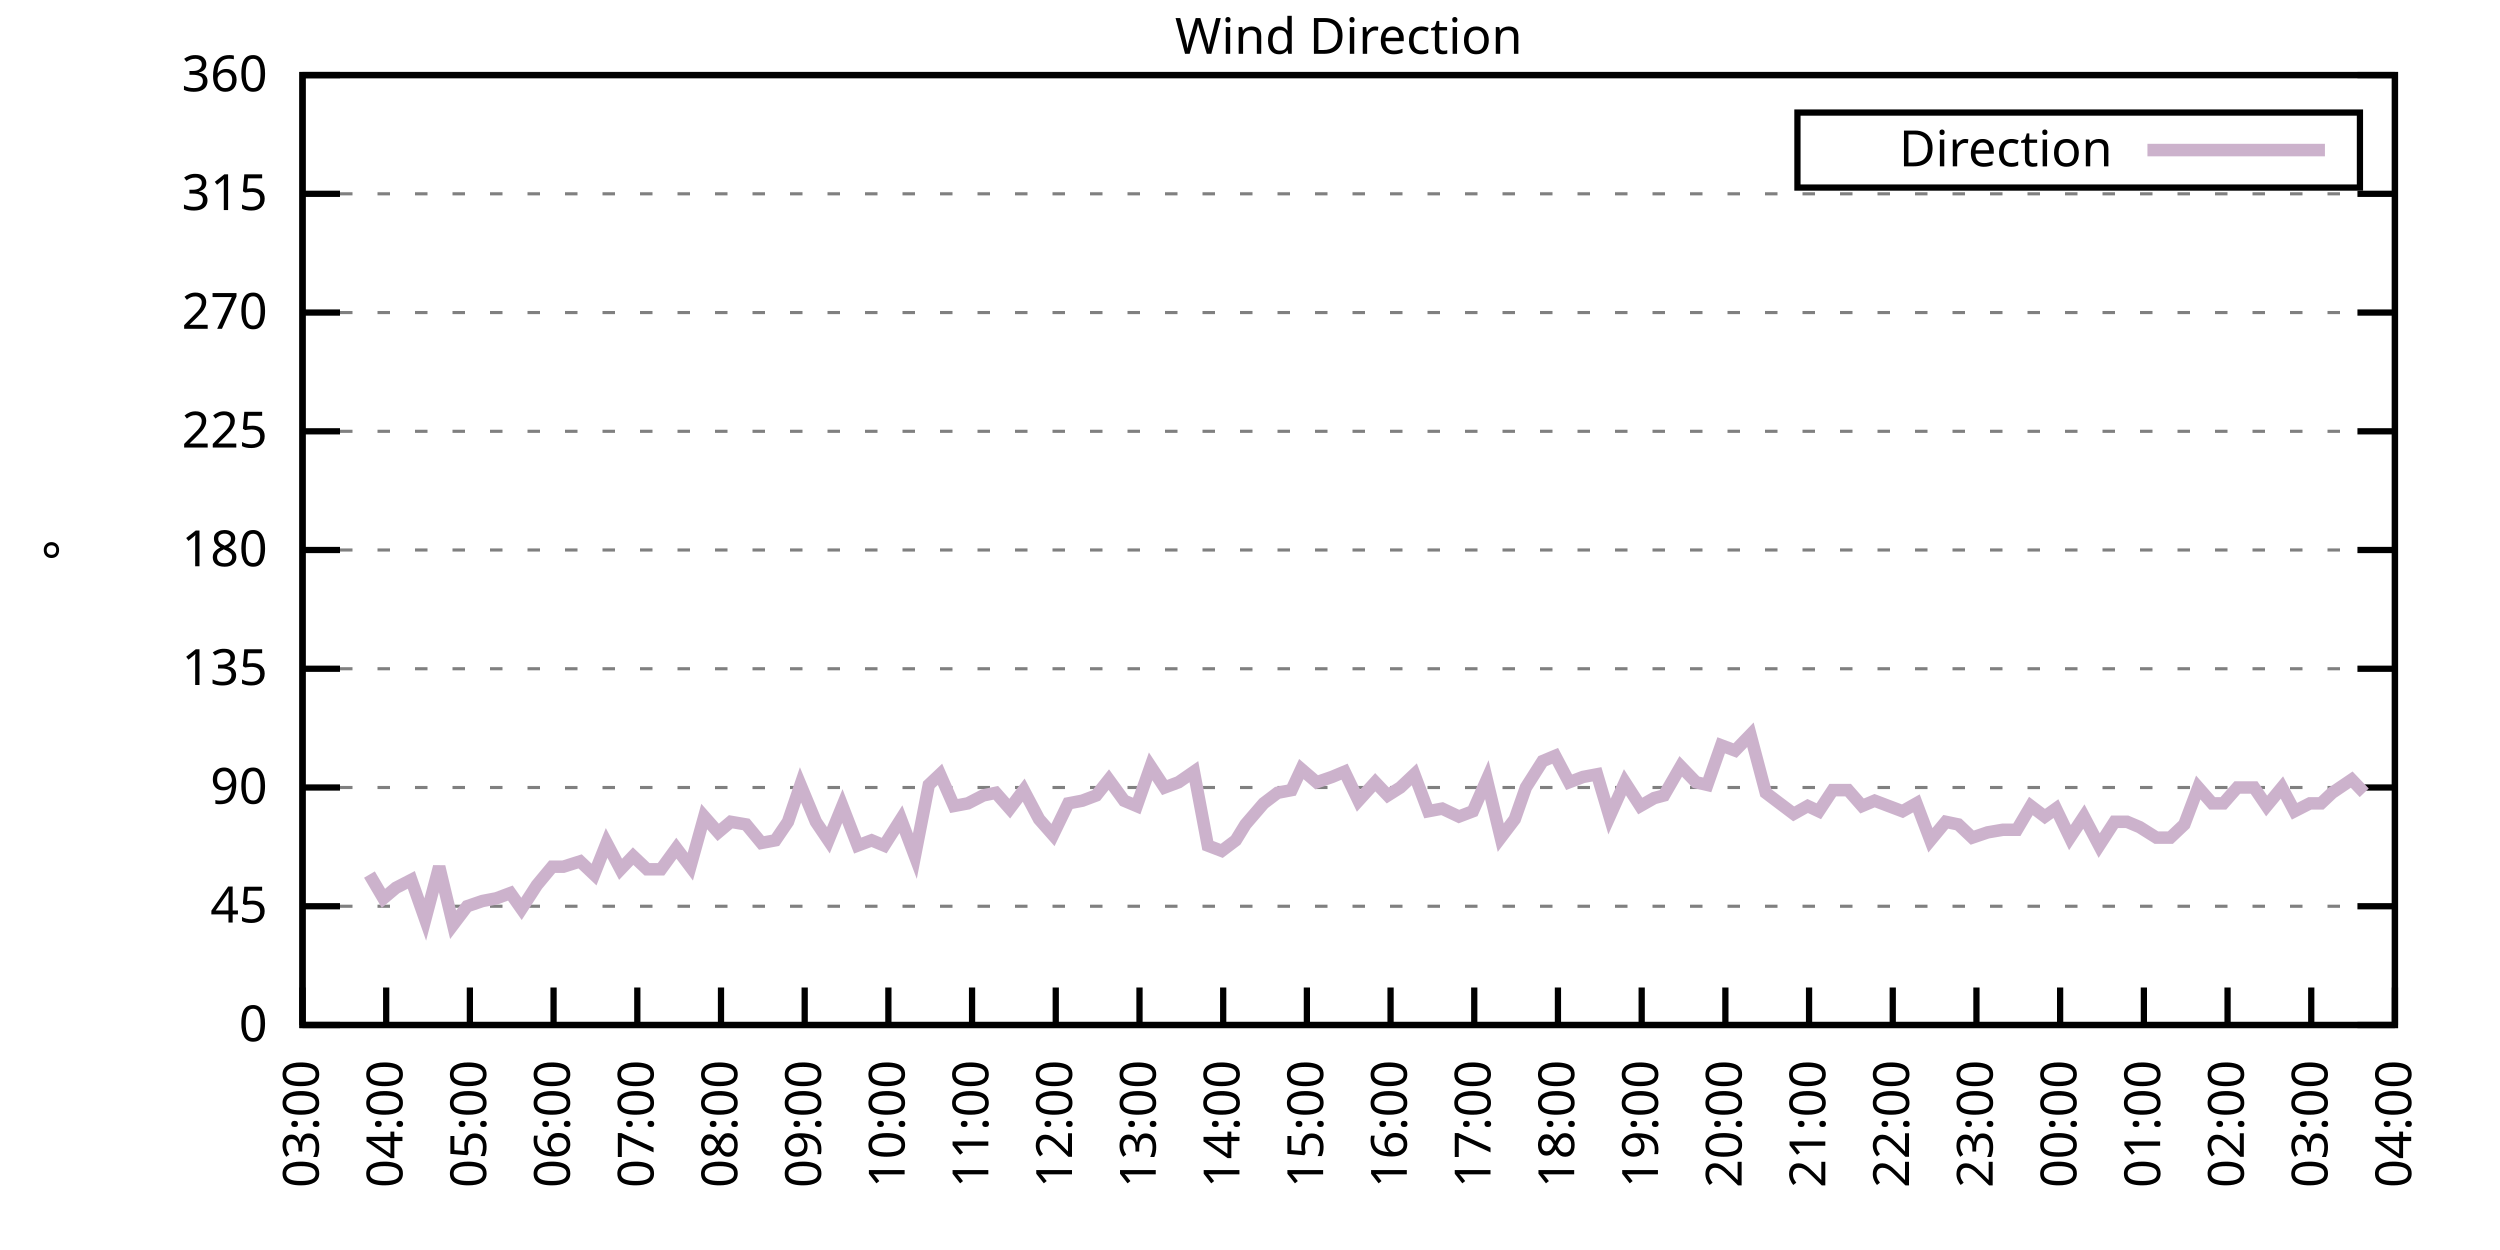
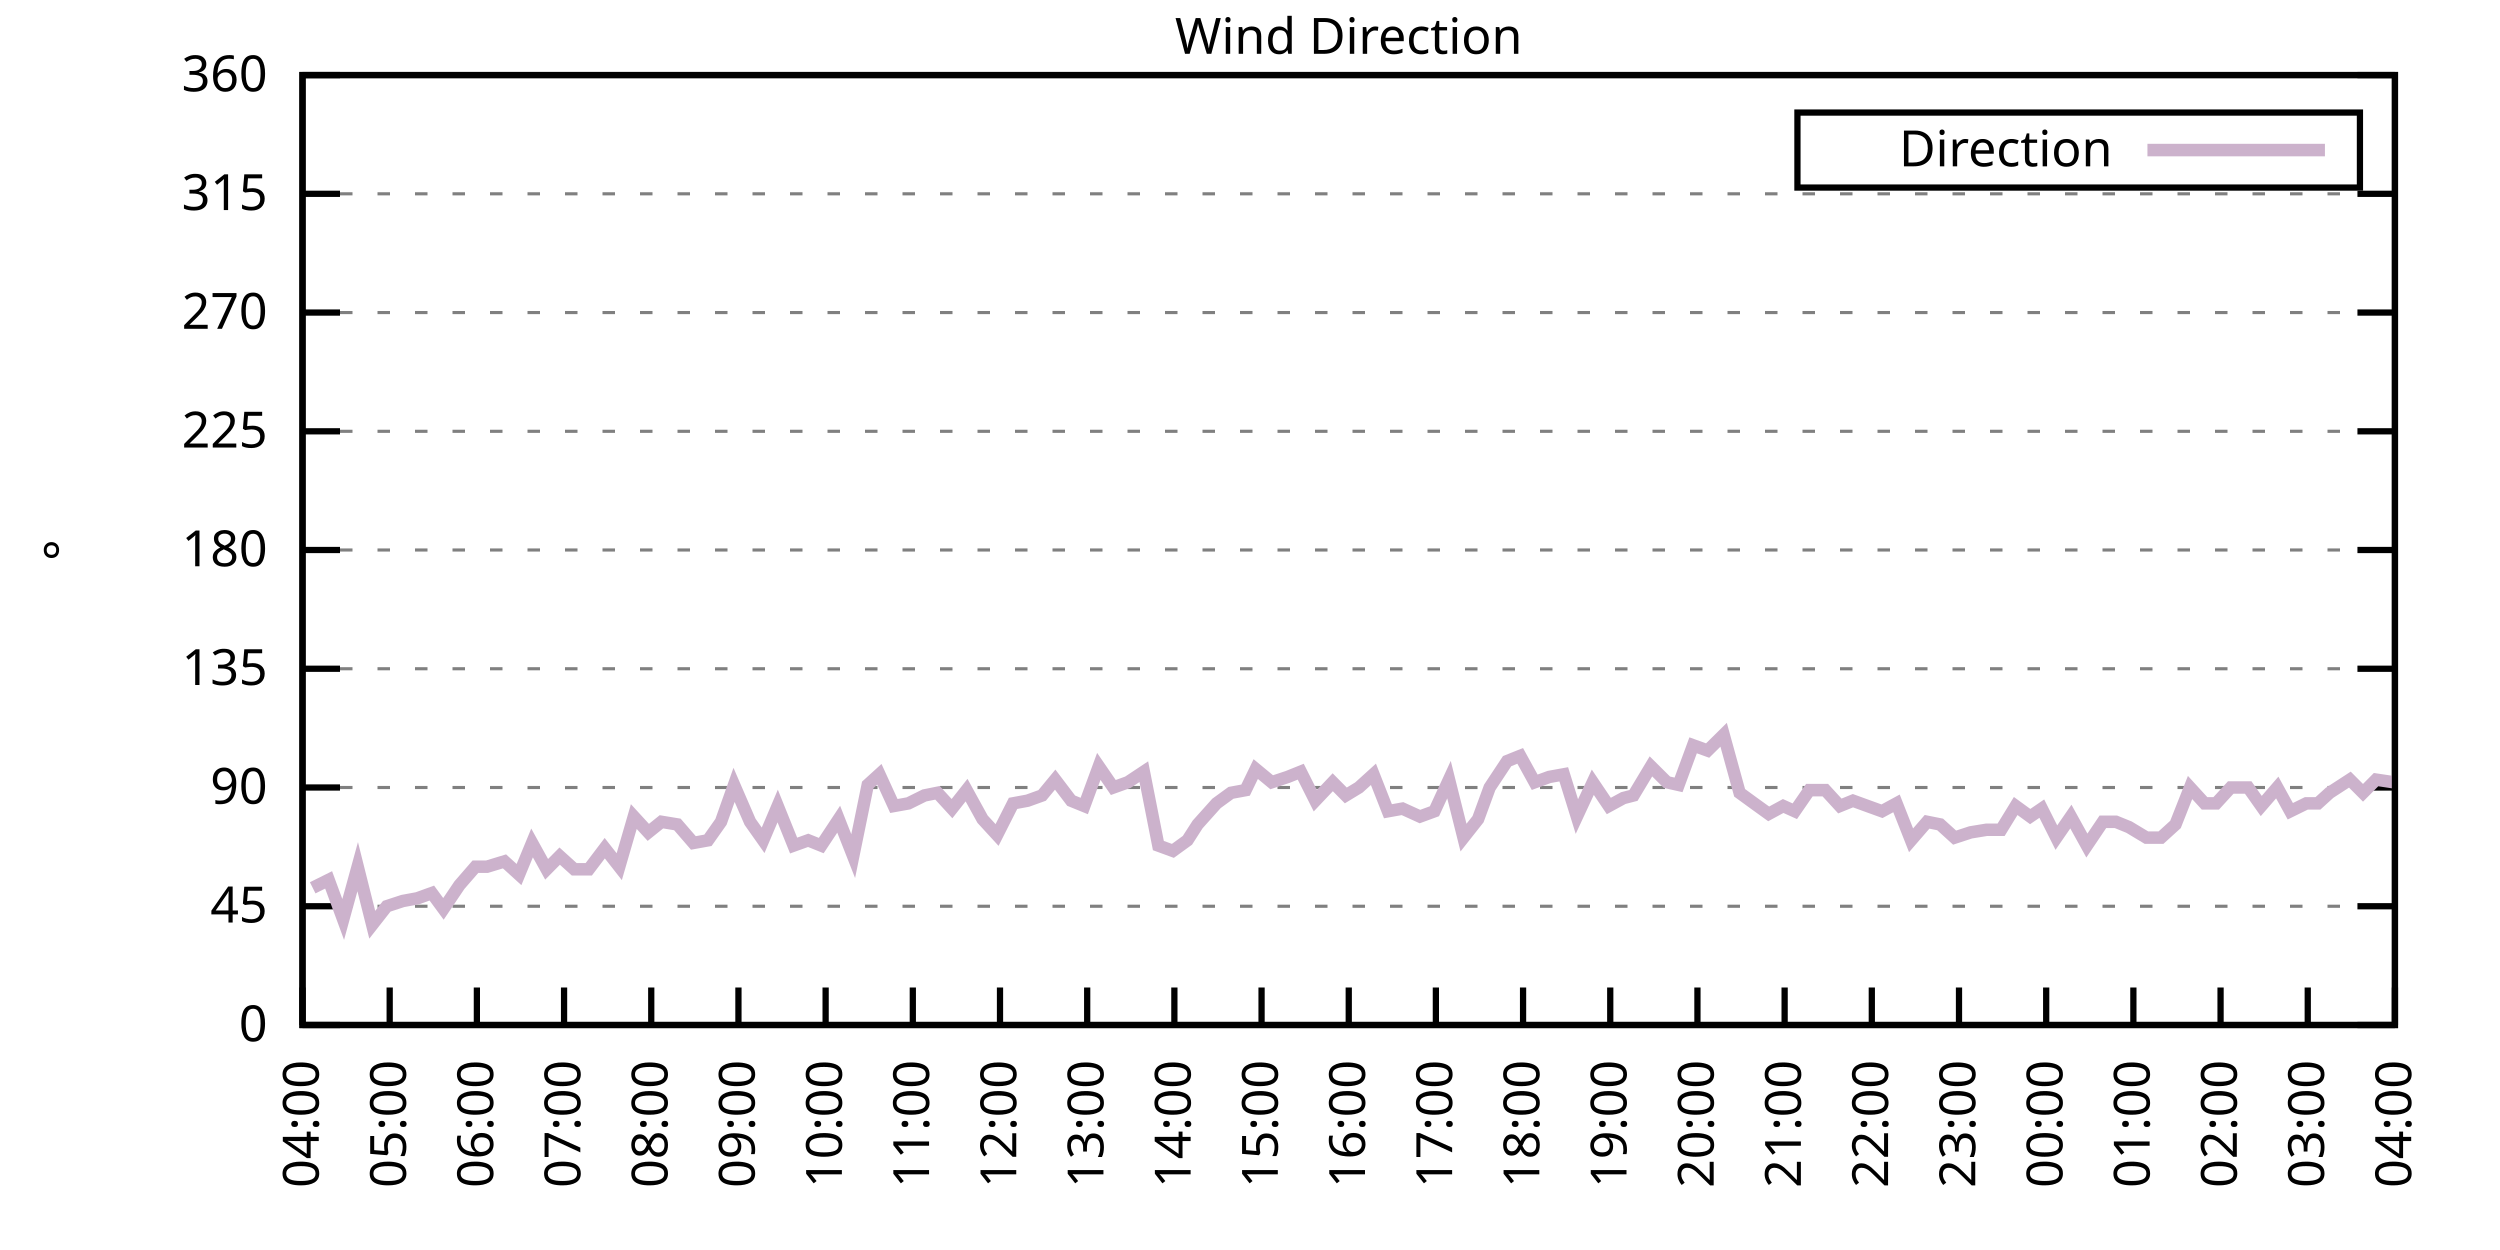
<svg xmlns="http://www.w3.org/2000/svg" xmlns:xlink="http://www.w3.org/1999/xlink" width="400" height="200" viewBox="0 0 400 200">
  <g id="gnuplot_canvas">
    <rect x="0" y="0" width="400" height="200" fill="none" />
    <defs>
      <circle id="gpDot" r="0.5" stroke-width="0.5" stroke="currentColor" />
      <path id="gpPt0" stroke-width="0.333" stroke="currentColor" d="M-1,0 h2 M0,-1 v2" />
      <path id="gpPt1" stroke-width="0.333" stroke="currentColor" d="M-1,-1 L1,1 M1,-1 L-1,1" />
      <path id="gpPt2" stroke-width="0.333" stroke="currentColor" d="M-1,0 L1,0 M0,-1 L0,1 M-1,-1 L1,1 M-1,1 L1,-1" />
      <rect id="gpPt3" stroke-width="0.333" stroke="currentColor" x="-1" y="-1" width="2" height="2" />
      <rect id="gpPt4" stroke-width="0.333" stroke="currentColor" fill="currentColor" x="-1" y="-1" width="2" height="2" />
      <circle id="gpPt5" stroke-width="0.333" stroke="currentColor" cx="0" cy="0" r="1" />
      <use xlink:href="#gpPt5" id="gpPt6" fill="currentColor" stroke="none" />
      <path id="gpPt7" stroke-width="0.333" stroke="currentColor" d="M0,-1.33 L-1.33,0.67 L1.33,0.67 z" />
      <use xlink:href="#gpPt7" id="gpPt8" fill="currentColor" stroke="none" />
      <use xlink:href="#gpPt7" id="gpPt9" stroke="currentColor" transform="rotate(180)" />
      <use xlink:href="#gpPt9" id="gpPt10" fill="currentColor" stroke="none" />
      <use xlink:href="#gpPt3" id="gpPt11" stroke="currentColor" transform="rotate(45)" />
      <use xlink:href="#gpPt11" id="gpPt12" fill="currentColor" stroke="none" />
      <path id="gpPt13" stroke-width="0.333" stroke="currentColor" d="M0,1.330 L1.265,0.411 L0.782,-1.067 L-0.782,-1.076 L-1.265,0.411 z" />
      <use xlink:href="#gpPt13" id="gpPt14" fill="currentColor" stroke="none" />
      <filter id="textbox" filterUnits="objectBoundingBox" x="0" y="0" height="1" width="1">
        <feFlood flood-color="white" flood-opacity="1" result="bgnd" />
        <feComposite in="SourceGraphic" in2="bgnd" operator="atop" />
      </filter>
      <filter id="greybox" filterUnits="objectBoundingBox" x="0" y="0" height="1" width="1">
        <feFlood flood-color="lightgrey" flood-opacity="1" result="grey" />
        <feComposite in="SourceGraphic" in2="grey" operator="atop" />
      </filter>
    </defs>
    <g fill="none" color="white" stroke="currentColor" stroke-width="1.00" stroke-linecap="butt" stroke-linejoin="miter">
</g>
    <g fill="none" color="black" stroke="currentColor" stroke-width="1.00" stroke-linecap="butt" stroke-linejoin="miter">
      <g stroke="none" shape-rendering="crispEdges">
        <polygon fill="rgb(255, 255, 255)" points="48.40,164.00 383.18,164.00 383.18,12.02 48.40,12.02 " />
      </g>
    </g>
    <g fill="none" color="black" stroke="currentColor" stroke-width="1.00" stroke-linecap="butt" stroke-linejoin="miter">
</g>
    <g fill="none" color="black" stroke="black" stroke-width="0.50" stroke-linecap="butt" stroke-linejoin="miter">
</g>
    <g fill="none" color="gray" stroke="currentColor" stroke-width="0.50" stroke-linecap="butt" stroke-linejoin="miter">
      <path stroke="gray" stroke-dasharray="2,4" class="gridline" d="M48.40,164.00 L383.19,164.00  " />
    </g>
    <g fill="none" color="gray" stroke="gray" stroke-width="1.00" stroke-linecap="butt" stroke-linejoin="miter">
</g>
    <g fill="none" color="black" stroke="currentColor" stroke-width="1.00" stroke-linecap="butt" stroke-linejoin="miter">
      <path stroke="black" d="M48.40,164.00 L54.40,164.00 M383.19,164.00 L377.19,164.00  " />
      <g transform="translate(42.80,166.60)" stroke="none" fill="black" font-family="Sans" font-size="8.00" text-anchor="end">
        <text>
          <tspan font-family="Sans"> 0</tspan>
        </text>
      </g>
    </g>
    <g fill="none" color="black" stroke="currentColor" stroke-width="1.00" stroke-linecap="butt" stroke-linejoin="miter">
</g>
    <g fill="none" color="black" stroke="black" stroke-width="0.50" stroke-linecap="butt" stroke-linejoin="miter">
</g>
    <g fill="none" color="gray" stroke="currentColor" stroke-width="0.50" stroke-linecap="butt" stroke-linejoin="miter">
      <path stroke="gray" stroke-dasharray="2,4" class="gridline" d="M48.40,145.00 L383.19,145.00  " />
    </g>
    <g fill="none" color="gray" stroke="gray" stroke-width="1.00" stroke-linecap="butt" stroke-linejoin="miter">
</g>
    <g fill="none" color="black" stroke="currentColor" stroke-width="1.00" stroke-linecap="butt" stroke-linejoin="miter">
      <path stroke="black" d="M48.40,145.00 L54.40,145.00 M383.19,145.00 L377.19,145.00  " />
      <g transform="translate(42.80,147.60)" stroke="none" fill="black" font-family="Sans" font-size="8.00" text-anchor="end">
        <text>
          <tspan font-family="Sans"> 45</tspan>
        </text>
      </g>
    </g>
    <g fill="none" color="black" stroke="currentColor" stroke-width="1.00" stroke-linecap="butt" stroke-linejoin="miter">
</g>
    <g fill="none" color="black" stroke="black" stroke-width="0.50" stroke-linecap="butt" stroke-linejoin="miter">
</g>
    <g fill="none" color="gray" stroke="currentColor" stroke-width="0.50" stroke-linecap="butt" stroke-linejoin="miter">
      <path stroke="gray" stroke-dasharray="2,4" class="gridline" d="M48.40,126.00 L383.19,126.00  " />
    </g>
    <g fill="none" color="gray" stroke="gray" stroke-width="1.00" stroke-linecap="butt" stroke-linejoin="miter">
</g>
    <g fill="none" color="black" stroke="currentColor" stroke-width="1.00" stroke-linecap="butt" stroke-linejoin="miter">
      <path stroke="black" d="M48.40,126.00 L54.40,126.00 M383.19,126.00 L377.19,126.00  " />
      <g transform="translate(42.80,128.60)" stroke="none" fill="black" font-family="Sans" font-size="8.00" text-anchor="end">
        <text>
          <tspan font-family="Sans"> 90</tspan>
        </text>
      </g>
    </g>
    <g fill="none" color="black" stroke="currentColor" stroke-width="1.00" stroke-linecap="butt" stroke-linejoin="miter">
</g>
    <g fill="none" color="black" stroke="black" stroke-width="0.50" stroke-linecap="butt" stroke-linejoin="miter">
</g>
    <g fill="none" color="gray" stroke="currentColor" stroke-width="0.50" stroke-linecap="butt" stroke-linejoin="miter">
      <path stroke="gray" stroke-dasharray="2,4" class="gridline" d="M48.40,107.00 L383.19,107.00  " />
    </g>
    <g fill="none" color="gray" stroke="gray" stroke-width="1.00" stroke-linecap="butt" stroke-linejoin="miter">
</g>
    <g fill="none" color="black" stroke="currentColor" stroke-width="1.00" stroke-linecap="butt" stroke-linejoin="miter">
      <path stroke="black" d="M48.40,107.00 L54.40,107.00 M383.19,107.00 L377.19,107.00  " />
      <g transform="translate(42.80,109.60)" stroke="none" fill="black" font-family="Sans" font-size="8.00" text-anchor="end">
        <text>
          <tspan font-family="Sans"> 135</tspan>
        </text>
      </g>
    </g>
    <g fill="none" color="black" stroke="currentColor" stroke-width="1.00" stroke-linecap="butt" stroke-linejoin="miter">
</g>
    <g fill="none" color="black" stroke="black" stroke-width="0.50" stroke-linecap="butt" stroke-linejoin="miter">
</g>
    <g fill="none" color="gray" stroke="currentColor" stroke-width="0.50" stroke-linecap="butt" stroke-linejoin="miter">
      <path stroke="gray" stroke-dasharray="2,4" class="gridline" d="M48.40,88.00 L383.19,88.00  " />
    </g>
    <g fill="none" color="gray" stroke="gray" stroke-width="1.00" stroke-linecap="butt" stroke-linejoin="miter">
</g>
    <g fill="none" color="black" stroke="currentColor" stroke-width="1.00" stroke-linecap="butt" stroke-linejoin="miter">
      <path stroke="black" d="M48.40,88.00 L54.40,88.00 M383.19,88.00 L377.19,88.00  " />
      <g transform="translate(42.80,90.60)" stroke="none" fill="black" font-family="Sans" font-size="8.00" text-anchor="end">
        <text>
          <tspan font-family="Sans"> 180</tspan>
        </text>
      </g>
    </g>
    <g fill="none" color="black" stroke="currentColor" stroke-width="1.00" stroke-linecap="butt" stroke-linejoin="miter">
</g>
    <g fill="none" color="black" stroke="black" stroke-width="0.50" stroke-linecap="butt" stroke-linejoin="miter">
</g>
    <g fill="none" color="gray" stroke="currentColor" stroke-width="0.50" stroke-linecap="butt" stroke-linejoin="miter">
      <path stroke="gray" stroke-dasharray="2,4" class="gridline" d="M48.40,69.01 L383.19,69.01  " />
    </g>
    <g fill="none" color="gray" stroke="gray" stroke-width="1.00" stroke-linecap="butt" stroke-linejoin="miter">
</g>
    <g fill="none" color="black" stroke="currentColor" stroke-width="1.00" stroke-linecap="butt" stroke-linejoin="miter">
      <path stroke="black" d="M48.40,69.01 L54.40,69.01 M383.19,69.01 L377.19,69.01  " />
      <g transform="translate(42.80,71.61)" stroke="none" fill="black" font-family="Sans" font-size="8.00" text-anchor="end">
        <text>
          <tspan font-family="Sans"> 225</tspan>
        </text>
      </g>
    </g>
    <g fill="none" color="black" stroke="currentColor" stroke-width="1.00" stroke-linecap="butt" stroke-linejoin="miter">
</g>
    <g fill="none" color="black" stroke="black" stroke-width="0.50" stroke-linecap="butt" stroke-linejoin="miter">
</g>
    <g fill="none" color="gray" stroke="currentColor" stroke-width="0.50" stroke-linecap="butt" stroke-linejoin="miter">
      <path stroke="gray" stroke-dasharray="2,4" class="gridline" d="M48.40,50.01 L383.19,50.01  " />
    </g>
    <g fill="none" color="gray" stroke="gray" stroke-width="1.00" stroke-linecap="butt" stroke-linejoin="miter">
</g>
    <g fill="none" color="black" stroke="currentColor" stroke-width="1.00" stroke-linecap="butt" stroke-linejoin="miter">
      <path stroke="black" d="M48.40,50.01 L54.40,50.01 M383.19,50.01 L377.19,50.01  " />
      <g transform="translate(42.80,52.61)" stroke="none" fill="black" font-family="Sans" font-size="8.00" text-anchor="end">
        <text>
          <tspan font-family="Sans"> 270</tspan>
        </text>
      </g>
    </g>
    <g fill="none" color="black" stroke="currentColor" stroke-width="1.00" stroke-linecap="butt" stroke-linejoin="miter">
</g>
    <g fill="none" color="black" stroke="black" stroke-width="0.50" stroke-linecap="butt" stroke-linejoin="miter">
</g>
    <g fill="none" color="gray" stroke="currentColor" stroke-width="0.50" stroke-linecap="butt" stroke-linejoin="miter">
      <path stroke="gray" stroke-dasharray="2,4" class="gridline" d="M48.40,31.01 L383.19,31.01  " />
    </g>
    <g fill="none" color="gray" stroke="gray" stroke-width="1.00" stroke-linecap="butt" stroke-linejoin="miter">
</g>
    <g fill="none" color="black" stroke="currentColor" stroke-width="1.00" stroke-linecap="butt" stroke-linejoin="miter">
      <path stroke="black" d="M48.40,31.01 L54.40,31.01 M383.19,31.01 L377.19,31.01  " />
      <g transform="translate(42.80,33.61)" stroke="none" fill="black" font-family="Sans" font-size="8.00" text-anchor="end">
        <text>
          <tspan font-family="Sans"> 315</tspan>
        </text>
      </g>
    </g>
    <g fill="none" color="black" stroke="currentColor" stroke-width="1.00" stroke-linecap="butt" stroke-linejoin="miter">
</g>
    <g fill="none" color="black" stroke="black" stroke-width="0.50" stroke-linecap="butt" stroke-linejoin="miter">
</g>
    <g fill="none" color="gray" stroke="currentColor" stroke-width="0.50" stroke-linecap="butt" stroke-linejoin="miter">
      <path stroke="gray" stroke-dasharray="2,4" class="gridline" d="M48.40,12.01 L383.19,12.01  " />
    </g>
    <g fill="none" color="gray" stroke="gray" stroke-width="1.00" stroke-linecap="butt" stroke-linejoin="miter">
</g>
    <g fill="none" color="black" stroke="currentColor" stroke-width="1.00" stroke-linecap="butt" stroke-linejoin="miter">
      <path stroke="black" d="M48.40,12.01 L54.40,12.01 M383.19,12.01 L377.19,12.01  " />
      <g transform="translate(42.80,14.61)" stroke="none" fill="black" font-family="Sans" font-size="8.00" text-anchor="end">
        <text>
          <tspan font-family="Sans"> 360</tspan>
        </text>
      </g>
    </g>
    <g fill="none" color="black" stroke="currentColor" stroke-width="1.00" stroke-linecap="butt" stroke-linejoin="miter">
      <path stroke="black" d="M48.40,164.00 L48.40,158.00  " />
      <g transform="translate(51.00,169.60) rotate(270.00)" stroke="none" fill="black" font-family="Sans" font-size="8.00" text-anchor="end">
        <text>
-           <tspan font-family="Sans">03:00</tspan>
-         </text>
-       </g>
-     </g>
-     <g fill="none" color="black" stroke="currentColor" stroke-width="1.00" stroke-linecap="butt" stroke-linejoin="miter">
-       <path stroke="black" d="M61.79,164.00 L61.79,158.00  " />
-       <g transform="translate(64.39,169.60) rotate(270.00)" stroke="none" fill="black" font-family="Sans" font-size="8.00" text-anchor="end">
-         <text>
          <tspan font-family="Sans">04:00</tspan>
        </text>
      </g>
    </g>
    <g fill="none" color="black" stroke="currentColor" stroke-width="1.00" stroke-linecap="butt" stroke-linejoin="miter">
-       <path stroke="black" d="M75.18,164.00 L75.18,158.00  " />
-       <g transform="translate(77.78,169.60) rotate(270.00)" stroke="none" fill="black" font-family="Sans" font-size="8.00" text-anchor="end">
+       <path stroke="black" d="M62.35,164.00 L62.35,158.00  " />
+       <g transform="translate(64.95,169.60) rotate(270.00)" stroke="none" fill="black" font-family="Sans" font-size="8.00" text-anchor="end">
        <text>
          <tspan font-family="Sans">05:00</tspan>
        </text>
      </g>
    </g>
    <g fill="none" color="black" stroke="currentColor" stroke-width="1.00" stroke-linecap="butt" stroke-linejoin="miter">
-       <path stroke="black" d="M88.57,164.00 L88.57,158.00  " />
-       <g transform="translate(91.17,169.60) rotate(270.00)" stroke="none" fill="black" font-family="Sans" font-size="8.00" text-anchor="end">
+       <path stroke="black" d="M76.30,164.00 L76.30,158.00  " />
+       <g transform="translate(78.90,169.60) rotate(270.00)" stroke="none" fill="black" font-family="Sans" font-size="8.00" text-anchor="end">
        <text>
          <tspan font-family="Sans">06:00</tspan>
        </text>
      </g>
    </g>
    <g fill="none" color="black" stroke="currentColor" stroke-width="1.00" stroke-linecap="butt" stroke-linejoin="miter">
-       <path stroke="black" d="M101.97,164.00 L101.97,158.00  " />
-       <g transform="translate(104.57,169.60) rotate(270.00)" stroke="none" fill="black" font-family="Sans" font-size="8.00" text-anchor="end">
+       <path stroke="black" d="M90.25,164.00 L90.25,158.00  " />
+       <g transform="translate(92.85,169.60) rotate(270.00)" stroke="none" fill="black" font-family="Sans" font-size="8.00" text-anchor="end">
        <text>
          <tspan font-family="Sans">07:00</tspan>
        </text>
      </g>
    </g>
    <g fill="none" color="black" stroke="currentColor" stroke-width="1.00" stroke-linecap="butt" stroke-linejoin="miter">
-       <path stroke="black" d="M115.36,164.00 L115.36,158.00  " />
-       <g transform="translate(117.96,169.60) rotate(270.00)" stroke="none" fill="black" font-family="Sans" font-size="8.00" text-anchor="end">
+       <path stroke="black" d="M104.20,164.00 L104.20,158.00  " />
+       <g transform="translate(106.80,169.60) rotate(270.00)" stroke="none" fill="black" font-family="Sans" font-size="8.00" text-anchor="end">
        <text>
          <tspan font-family="Sans">08:00</tspan>
        </text>
      </g>
    </g>
    <g fill="none" color="black" stroke="currentColor" stroke-width="1.00" stroke-linecap="butt" stroke-linejoin="miter">
-       <path stroke="black" d="M128.75,164.00 L128.75,158.00  " />
-       <g transform="translate(131.35,169.60) rotate(270.00)" stroke="none" fill="black" font-family="Sans" font-size="8.00" text-anchor="end">
+       <path stroke="black" d="M118.15,164.00 L118.15,158.00  " />
+       <g transform="translate(120.75,169.60) rotate(270.00)" stroke="none" fill="black" font-family="Sans" font-size="8.00" text-anchor="end">
        <text>
          <tspan font-family="Sans">09:00</tspan>
        </text>
      </g>
    </g>
    <g fill="none" color="black" stroke="currentColor" stroke-width="1.00" stroke-linecap="butt" stroke-linejoin="miter">
-       <path stroke="black" d="M142.14,164.00 L142.14,158.00  " />
-       <g transform="translate(144.74,169.60) rotate(270.00)" stroke="none" fill="black" font-family="Sans" font-size="8.00" text-anchor="end">
+       <path stroke="black" d="M132.10,164.00 L132.10,158.00  " />
+       <g transform="translate(134.70,169.60) rotate(270.00)" stroke="none" fill="black" font-family="Sans" font-size="8.00" text-anchor="end">
        <text>
          <tspan font-family="Sans">10:00</tspan>
        </text>
      </g>
    </g>
    <g fill="none" color="black" stroke="currentColor" stroke-width="1.00" stroke-linecap="butt" stroke-linejoin="miter">
-       <path stroke="black" d="M155.53,164.00 L155.53,158.00  " />
-       <g transform="translate(158.13,169.60) rotate(270.00)" stroke="none" fill="black" font-family="Sans" font-size="8.00" text-anchor="end">
+       <path stroke="black" d="M146.05,164.00 L146.05,158.00  " />
+       <g transform="translate(148.65,169.60) rotate(270.00)" stroke="none" fill="black" font-family="Sans" font-size="8.00" text-anchor="end">
        <text>
          <tspan font-family="Sans">11:00</tspan>
        </text>
      </g>
    </g>
    <g fill="none" color="black" stroke="currentColor" stroke-width="1.00" stroke-linecap="butt" stroke-linejoin="miter">
-       <path stroke="black" d="M168.92,164.00 L168.92,158.00  " />
-       <g transform="translate(171.52,169.60) rotate(270.00)" stroke="none" fill="black" font-family="Sans" font-size="8.00" text-anchor="end">
+       <path stroke="black" d="M160.00,164.00 L160.00,158.00  " />
+       <g transform="translate(162.60,169.60) rotate(270.00)" stroke="none" fill="black" font-family="Sans" font-size="8.00" text-anchor="end">
        <text>
          <tspan font-family="Sans">12:00</tspan>
        </text>
      </g>
    </g>
    <g fill="none" color="black" stroke="currentColor" stroke-width="1.00" stroke-linecap="butt" stroke-linejoin="miter">
-       <path stroke="black" d="M182.32,164.00 L182.32,158.00  " />
-       <g transform="translate(184.92,169.60) rotate(270.00)" stroke="none" fill="black" font-family="Sans" font-size="8.00" text-anchor="end">
+       <path stroke="black" d="M173.95,164.00 L173.95,158.00  " />
+       <g transform="translate(176.55,169.60) rotate(270.00)" stroke="none" fill="black" font-family="Sans" font-size="8.00" text-anchor="end">
        <text>
          <tspan font-family="Sans">13:00</tspan>
        </text>
      </g>
    </g>
    <g fill="none" color="black" stroke="currentColor" stroke-width="1.00" stroke-linecap="butt" stroke-linejoin="miter">
-       <path stroke="black" d="M195.71,164.00 L195.71,158.00  " />
-       <g transform="translate(198.31,169.60) rotate(270.00)" stroke="none" fill="black" font-family="Sans" font-size="8.00" text-anchor="end">
+       <path stroke="black" d="M187.90,164.00 L187.90,158.00  " />
+       <g transform="translate(190.50,169.60) rotate(270.00)" stroke="none" fill="black" font-family="Sans" font-size="8.00" text-anchor="end">
        <text>
          <tspan font-family="Sans">14:00</tspan>
        </text>
      </g>
    </g>
    <g fill="none" color="black" stroke="currentColor" stroke-width="1.00" stroke-linecap="butt" stroke-linejoin="miter">
-       <path stroke="black" d="M209.10,164.00 L209.10,158.00  " />
-       <g transform="translate(211.70,169.60) rotate(270.00)" stroke="none" fill="black" font-family="Sans" font-size="8.00" text-anchor="end">
+       <path stroke="black" d="M201.85,164.00 L201.85,158.00  " />
+       <g transform="translate(204.45,169.60) rotate(270.00)" stroke="none" fill="black" font-family="Sans" font-size="8.00" text-anchor="end">
        <text>
          <tspan font-family="Sans">15:00</tspan>
        </text>
      </g>
    </g>
    <g fill="none" color="black" stroke="currentColor" stroke-width="1.00" stroke-linecap="butt" stroke-linejoin="miter">
-       <path stroke="black" d="M222.49,164.00 L222.49,158.00  " />
-       <g transform="translate(225.09,169.60) rotate(270.00)" stroke="none" fill="black" font-family="Sans" font-size="8.00" text-anchor="end">
+       <path stroke="black" d="M215.80,164.00 L215.80,158.00  " />
+       <g transform="translate(218.40,169.60) rotate(270.00)" stroke="none" fill="black" font-family="Sans" font-size="8.00" text-anchor="end">
        <text>
          <tspan font-family="Sans">16:00</tspan>
        </text>
      </g>
    </g>
    <g fill="none" color="black" stroke="currentColor" stroke-width="1.00" stroke-linecap="butt" stroke-linejoin="miter">
-       <path stroke="black" d="M235.88,164.00 L235.88,158.00  " />
-       <g transform="translate(238.48,169.60) rotate(270.00)" stroke="none" fill="black" font-family="Sans" font-size="8.00" text-anchor="end">
+       <path stroke="black" d="M229.74,164.00 L229.74,158.00  " />
+       <g transform="translate(232.34,169.60) rotate(270.00)" stroke="none" fill="black" font-family="Sans" font-size="8.00" text-anchor="end">
        <text>
          <tspan font-family="Sans">17:00</tspan>
        </text>
      </g>
    </g>
    <g fill="none" color="black" stroke="currentColor" stroke-width="1.00" stroke-linecap="butt" stroke-linejoin="miter">
-       <path stroke="black" d="M249.27,164.00 L249.27,158.00  " />
-       <g transform="translate(251.87,169.60) rotate(270.00)" stroke="none" fill="black" font-family="Sans" font-size="8.00" text-anchor="end">
+       <path stroke="black" d="M243.69,164.00 L243.69,158.00  " />
+       <g transform="translate(246.29,169.60) rotate(270.00)" stroke="none" fill="black" font-family="Sans" font-size="8.00" text-anchor="end">
        <text>
          <tspan font-family="Sans">18:00</tspan>
        </text>
      </g>
    </g>
    <g fill="none" color="black" stroke="currentColor" stroke-width="1.00" stroke-linecap="butt" stroke-linejoin="miter">
-       <path stroke="black" d="M262.67,164.00 L262.67,158.00  " />
-       <g transform="translate(265.27,169.60) rotate(270.00)" stroke="none" fill="black" font-family="Sans" font-size="8.00" text-anchor="end">
+       <path stroke="black" d="M257.64,164.00 L257.64,158.00  " />
+       <g transform="translate(260.24,169.60) rotate(270.00)" stroke="none" fill="black" font-family="Sans" font-size="8.00" text-anchor="end">
        <text>
          <tspan font-family="Sans">19:00</tspan>
        </text>
      </g>
    </g>
    <g fill="none" color="black" stroke="currentColor" stroke-width="1.00" stroke-linecap="butt" stroke-linejoin="miter">
-       <path stroke="black" d="M276.06,164.00 L276.06,158.00  " />
-       <g transform="translate(278.66,169.60) rotate(270.00)" stroke="none" fill="black" font-family="Sans" font-size="8.00" text-anchor="end">
+       <path stroke="black" d="M271.59,164.00 L271.59,158.00  " />
+       <g transform="translate(274.19,169.60) rotate(270.00)" stroke="none" fill="black" font-family="Sans" font-size="8.00" text-anchor="end">
        <text>
          <tspan font-family="Sans">20:00</tspan>
        </text>
      </g>
    </g>
    <g fill="none" color="black" stroke="currentColor" stroke-width="1.00" stroke-linecap="butt" stroke-linejoin="miter">
-       <path stroke="black" d="M289.45,164.00 L289.45,158.00  " />
-       <g transform="translate(292.05,169.60) rotate(270.00)" stroke="none" fill="black" font-family="Sans" font-size="8.00" text-anchor="end">
+       <path stroke="black" d="M285.54,164.00 L285.54,158.00  " />
+       <g transform="translate(288.14,169.60) rotate(270.00)" stroke="none" fill="black" font-family="Sans" font-size="8.00" text-anchor="end">
        <text>
          <tspan font-family="Sans">21:00</tspan>
        </text>
      </g>
    </g>
    <g fill="none" color="black" stroke="currentColor" stroke-width="1.00" stroke-linecap="butt" stroke-linejoin="miter">
-       <path stroke="black" d="M302.84,164.00 L302.84,158.00  " />
-       <g transform="translate(305.44,169.60) rotate(270.00)" stroke="none" fill="black" font-family="Sans" font-size="8.00" text-anchor="end">
+       <path stroke="black" d="M299.49,164.00 L299.49,158.00  " />
+       <g transform="translate(302.09,169.60) rotate(270.00)" stroke="none" fill="black" font-family="Sans" font-size="8.00" text-anchor="end">
        <text>
          <tspan font-family="Sans">22:00</tspan>
        </text>
      </g>
    </g>
    <g fill="none" color="black" stroke="currentColor" stroke-width="1.00" stroke-linecap="butt" stroke-linejoin="miter">
-       <path stroke="black" d="M316.23,164.00 L316.23,158.00  " />
-       <g transform="translate(318.83,169.60) rotate(270.00)" stroke="none" fill="black" font-family="Sans" font-size="8.00" text-anchor="end">
+       <path stroke="black" d="M313.44,164.00 L313.44,158.00  " />
+       <g transform="translate(316.04,169.60) rotate(270.00)" stroke="none" fill="black" font-family="Sans" font-size="8.00" text-anchor="end">
        <text>
          <tspan font-family="Sans">23:00</tspan>
        </text>
      </g>
    </g>
    <g fill="none" color="black" stroke="currentColor" stroke-width="1.00" stroke-linecap="butt" stroke-linejoin="miter">
-       <path stroke="black" d="M329.62,164.00 L329.62,158.00  " />
-       <g transform="translate(332.22,169.60) rotate(270.00)" stroke="none" fill="black" font-family="Sans" font-size="8.00" text-anchor="end">
+       <path stroke="black" d="M327.39,164.00 L327.39,158.00  " />
+       <g transform="translate(329.99,169.60) rotate(270.00)" stroke="none" fill="black" font-family="Sans" font-size="8.00" text-anchor="end">
        <text>
          <tspan font-family="Sans">00:00</tspan>
        </text>
      </g>
    </g>
    <g fill="none" color="black" stroke="currentColor" stroke-width="1.00" stroke-linecap="butt" stroke-linejoin="miter">
-       <path stroke="black" d="M343.02,164.00 L343.02,158.00  " />
-       <g transform="translate(345.62,169.60) rotate(270.00)" stroke="none" fill="black" font-family="Sans" font-size="8.00" text-anchor="end">
+       <path stroke="black" d="M341.34,164.00 L341.34,158.00  " />
+       <g transform="translate(343.94,169.60) rotate(270.00)" stroke="none" fill="black" font-family="Sans" font-size="8.00" text-anchor="end">
        <text>
          <tspan font-family="Sans">01:00</tspan>
        </text>
      </g>
    </g>
    <g fill="none" color="black" stroke="currentColor" stroke-width="1.00" stroke-linecap="butt" stroke-linejoin="miter">
-       <path stroke="black" d="M356.41,164.00 L356.41,158.00  " />
-       <g transform="translate(359.01,169.60) rotate(270.00)" stroke="none" fill="black" font-family="Sans" font-size="8.00" text-anchor="end">
+       <path stroke="black" d="M355.29,164.00 L355.29,158.00  " />
+       <g transform="translate(357.89,169.60) rotate(270.00)" stroke="none" fill="black" font-family="Sans" font-size="8.00" text-anchor="end">
        <text>
          <tspan font-family="Sans">02:00</tspan>
        </text>
      </g>
    </g>
    <g fill="none" color="black" stroke="currentColor" stroke-width="1.00" stroke-linecap="butt" stroke-linejoin="miter">
-       <path stroke="black" d="M369.80,164.00 L369.80,158.00  " />
-       <g transform="translate(372.40,169.60) rotate(270.00)" stroke="none" fill="black" font-family="Sans" font-size="8.00" text-anchor="end">
+       <path stroke="black" d="M369.24,164.00 L369.24,158.00  " />
+       <g transform="translate(371.84,169.60) rotate(270.00)" stroke="none" fill="black" font-family="Sans" font-size="8.00" text-anchor="end">
        <text>
          <tspan font-family="Sans">03:00</tspan>
        </text>
      </g>
    </g>
    <g fill="none" color="black" stroke="currentColor" stroke-width="1.00" stroke-linecap="butt" stroke-linejoin="miter">
      <path stroke="black" d="M383.19,164.00 L383.19,158.00  " />
      <g transform="translate(385.79,169.60) rotate(270.00)" stroke="none" fill="black" font-family="Sans" font-size="8.00" text-anchor="end">
        <text>
          <tspan font-family="Sans">04:00</tspan>
        </text>
      </g>
    </g>
    <g fill="none" color="black" stroke="currentColor" stroke-width="1.00" stroke-linecap="butt" stroke-linejoin="miter">
</g>
    <g fill="none" color="black" stroke="currentColor" stroke-width="1.00" stroke-linecap="butt" stroke-linejoin="miter">
      <path stroke="black" d="M48.40,12.01 L48.40,164.00 L383.19,164.00 L383.19,12.01 L48.40,12.01 Z  " />
    </g>
    <g fill="none" color="black" stroke="currentColor" stroke-width="1.00" stroke-linecap="butt" stroke-linejoin="miter">
</g>
    <g fill="none" color="black" stroke="currentColor" stroke-width="1.00" stroke-linecap="butt" stroke-linejoin="miter">
      <path stroke="black" d="M287.59,30.01 L287.59,18.01 L377.59,18.01 L377.59,30.01 L287.59,30.01 Z  " />
    </g>
    <g id="Wind_direction_plot_1">
      <g fill="none" color="white" stroke="black" stroke-width="2.00" stroke-linecap="butt" stroke-linejoin="miter">
</g>
      <g fill="none" color="black" stroke="currentColor" stroke-width="2.00" stroke-linecap="butt" stroke-linejoin="miter">
        <g transform="translate(337.99,26.61)" stroke="none" fill="black" font-family="Sans" font-size="8.00" text-anchor="end">
          <text>
            <tspan font-family="Sans">Direction</tspan>
          </text>
        </g>
      </g>
      <g fill="none" color="black" stroke="currentColor" stroke-width="2.00" stroke-linecap="butt" stroke-linejoin="miter">
-         <path stroke="rgb(204, 178, 204)" d="M343.59,24.01 L371.99,24.01 M59.11,139.93 L61.35,143.73 L63.35,142.05 L65.81,140.78 L68.04,147.11 L70.27,138.67   L72.50,147.96 L74.74,145.00 L77.19,144.16 L79.42,143.73 L81.66,142.89 L83.44,145.42 L85.90,141.62 L88.35,138.67   L90.14,138.67 L92.82,137.82 L95.05,139.93 L97.06,134.87 L99.29,139.09 L101.30,136.98 L103.53,139.09 L105.76,139.09   L108.22,135.71 L110.45,138.67 L112.68,130.65 L114.91,133.18 L116.92,131.49 L119.38,131.91 L121.83,134.87 L124.06,134.45   L126.07,131.49 L128.08,125.58 L130.54,131.49 L132.54,134.45 L134.78,128.96 L137.23,135.29 L139.46,134.45 L141.47,135.29   L144.15,131.07 L146.38,136.98 L148.61,125.58 L150.40,123.89 L152.63,128.96 L154.86,128.54 L157.32,127.27 L159.33,126.85   L161.56,129.38 L163.79,126.42 L166.25,131.07 L168.48,133.60 L170.93,128.54 L173.17,128.11 L175.40,127.27 L177.41,124.74   L179.86,128.11 L181.87,128.96 L184.10,122.62 L186.33,126.00 L188.57,125.16 L191.02,123.47 L193.25,135.29 L195.48,136.14   L197.72,134.45 L199.28,131.91 L202.18,128.54 L204.41,126.85 L206.64,126.42 L208.21,123.05 L210.66,125.16 L213.12,124.31   L215.13,123.47 L217.36,128.11 L220.04,125.16 L222.04,127.27 L224.05,126.00 L226.29,123.89 L228.52,129.80 L230.75,129.38   L233.43,130.65 L235.66,129.80 L237.89,124.74 L240.12,134.02 L242.36,131.07 L244.14,126.00 L246.82,121.78 L248.83,120.94   L251.06,125.16 L253.29,124.31 L255.52,123.89 L257.53,130.65 L259.99,125.16 L262.44,128.96 L264.67,127.69 L266.24,127.27   L268.92,122.62 L271.37,125.16 L273.16,125.58 L275.39,119.25 L277.62,120.09 L280.07,117.56 L282.53,126.85 L284.76,128.54   L286.99,130.22 L289.23,128.96 L291.01,129.80 L293.24,126.42 L295.70,126.42 L297.93,128.96 L299.94,128.11 L302.17,128.96   L304.40,129.80 L306.63,128.54 L308.87,134.45 L311.32,131.49 L313.33,131.91 L315.56,134.02 L318.02,133.18 L320.47,132.76   L322.70,132.76 L324.94,128.96 L327.17,130.65 L328.95,129.38 L331.19,134.02 L333.42,130.65 L335.87,135.29 L338.33,131.49   L340.34,131.49 L342.35,132.34 L345.02,134.02 L347.26,134.02 L349.49,131.91 L351.72,126.00 L353.95,128.54 L355.74,128.54   L357.97,126.00 L360.65,126.00 L362.66,128.96 L365.11,126.00 L367.12,129.80 L369.58,128.54 L371.36,128.54 L373.15,126.85   L376.27,124.74 L378.28,126.85  " />
+         <path stroke="rgb(204, 178, 204)" d="M343.59,24.01 L371.99,24.01 M50.03,142.05 L52.58,140.78 L54.91,147.11 L57.23,138.67 L59.56,147.96 L61.88,145.00   L64.44,144.16 L66.77,143.73 L69.09,142.89 L70.95,145.42 L73.51,141.62 L76.07,138.67 L77.93,138.67 L80.72,137.82   L83.04,139.93 L85.13,134.87 L87.46,139.09 L89.55,136.98 L91.88,139.09 L94.20,139.09 L96.76,135.71 L99.08,138.67   L101.41,130.65 L103.73,133.18 L105.83,131.49 L108.38,131.91 L110.94,134.87 L113.27,134.45 L115.36,131.49 L117.45,125.58   L120.01,131.49 L122.10,134.45 L124.43,128.96 L126.98,135.29 L129.31,134.45 L131.40,135.29 L134.19,131.07 L136.51,136.98   L138.84,125.58 L140.70,123.89 L143.02,128.96 L145.35,128.54 L147.91,127.27 L150.00,126.85 L152.32,129.38 L154.65,126.42   L157.21,131.07 L159.53,133.60 L162.09,128.54 L164.41,128.11 L166.74,127.27 L168.83,124.74 L171.39,128.11 L173.48,128.96   L175.81,122.62 L178.13,126.00 L180.46,125.16 L183.01,123.47 L185.34,135.29 L187.66,136.14 L189.99,134.45 L191.62,131.91   L194.64,128.54 L196.96,126.85 L199.29,126.42 L200.92,123.05 L203.47,125.16 L206.03,124.31 L208.12,123.47 L210.45,128.11   L213.24,125.16 L215.33,127.27 L217.42,126.00 L219.75,123.89 L222.07,129.80 L224.40,129.38 L227.19,130.65 L229.51,129.80   L231.84,124.74 L234.16,134.02 L236.49,131.07 L238.35,126.00 L241.14,121.78 L243.23,120.94 L245.55,125.16 L247.88,124.31   L250.20,123.89 L252.30,130.65 L254.85,125.16 L257.41,128.96 L259.74,127.69 L261.36,127.27 L264.15,122.62 L266.71,125.16   L268.57,125.58 L270.90,119.25 L273.22,120.09 L275.78,117.56 L278.34,126.85 L280.66,128.54 L282.99,130.22 L285.31,128.96   L287.17,129.80 L289.50,126.42 L292.05,126.42 L294.38,128.96 L296.47,128.11 L298.80,128.96 L301.12,129.80 L303.44,128.54   L305.77,134.45 L308.33,131.49 L310.42,131.91 L312.74,134.02 L315.30,133.18 L317.86,132.76 L320.18,132.76 L322.51,128.96   L324.83,130.65 L326.69,129.38 L329.02,134.02 L331.34,130.65 L333.90,135.29 L336.46,131.49 L338.55,131.49 L340.64,132.34   L343.43,134.02 L345.76,134.02 L348.08,131.91 L350.41,126.00 L352.73,128.54 L354.59,128.54 L356.92,126.00 L359.71,126.00   L361.80,128.96 L364.36,126.00 L366.45,129.80 L369.01,128.54 L370.87,128.54 L372.73,126.85 L375.98,124.74 L378.08,126.85   L380.17,124.74 L382.96,125.16  " />
      </g>
    </g>
    <g fill="none" color="black" stroke="currentColor" stroke-width="2.00" stroke-linecap="butt" stroke-linejoin="miter">
</g>
    <g fill="none" color="black" stroke="black" stroke-width="1.00" stroke-linecap="butt" stroke-linejoin="miter">
</g>
    <g fill="none" color="black" stroke="currentColor" stroke-width="1.00" stroke-linecap="butt" stroke-linejoin="miter">
      <path stroke="black" d="M48.40,12.01 L48.40,164.00 L383.19,164.00 L383.19,12.01 L48.40,12.01 Z  " />
      <g transform="translate(12.80,88.01) rotate(270.00)" stroke="none" fill="black" font-family="Sans" font-size="8.00" text-anchor="middle">
        <text>
          <tspan font-family="Sans">°</tspan>
        </text>
      </g>
    </g>
    <g fill="none" color="black" stroke="currentColor" stroke-width="1.00" stroke-linecap="butt" stroke-linejoin="miter">
</g>
    <g fill="none" color="black" stroke="currentColor" stroke-width="1.00" stroke-linecap="butt" stroke-linejoin="miter">
      <g transform="translate(215.79,8.61)" stroke="none" fill="black" font-family="Sans" font-size="8.00" text-anchor="middle">
        <text>
          <tspan font-family="Sans">Wind Direction</tspan>
        </text>
      </g>
    </g>
    <g fill="none" color="black" stroke="currentColor" stroke-width="1.00" stroke-linecap="butt" stroke-linejoin="miter">
</g>
  </g>
</svg>
